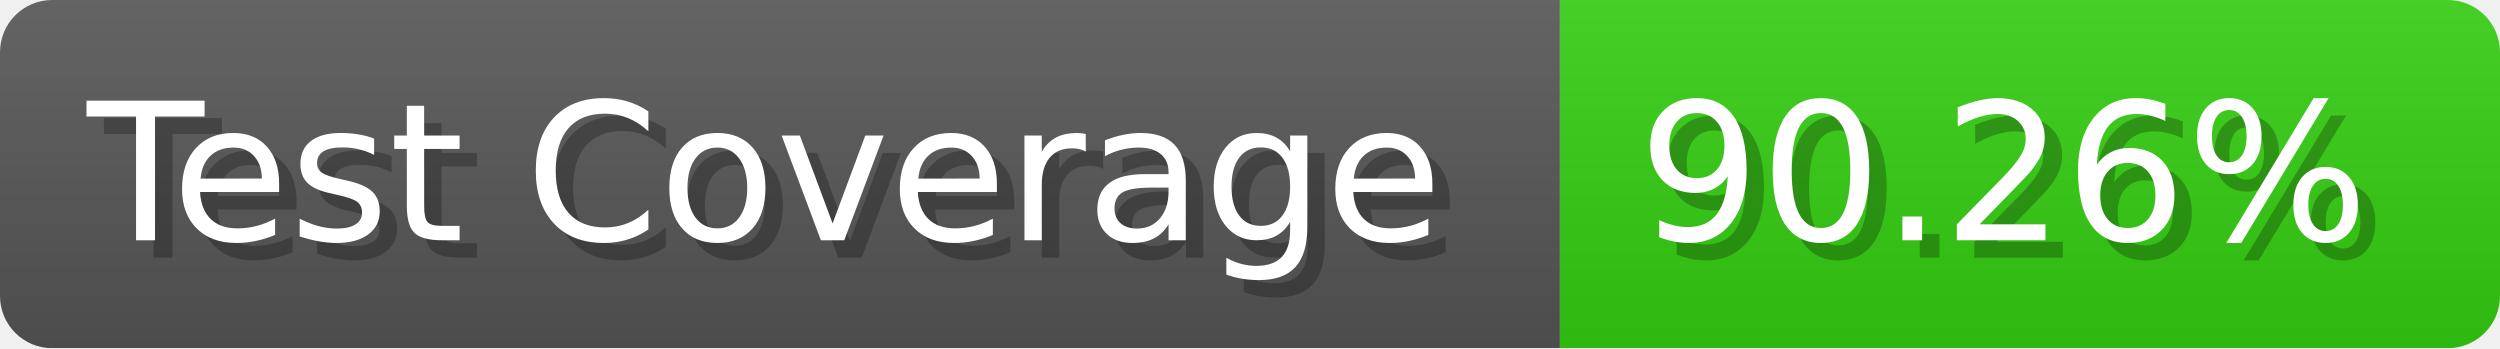
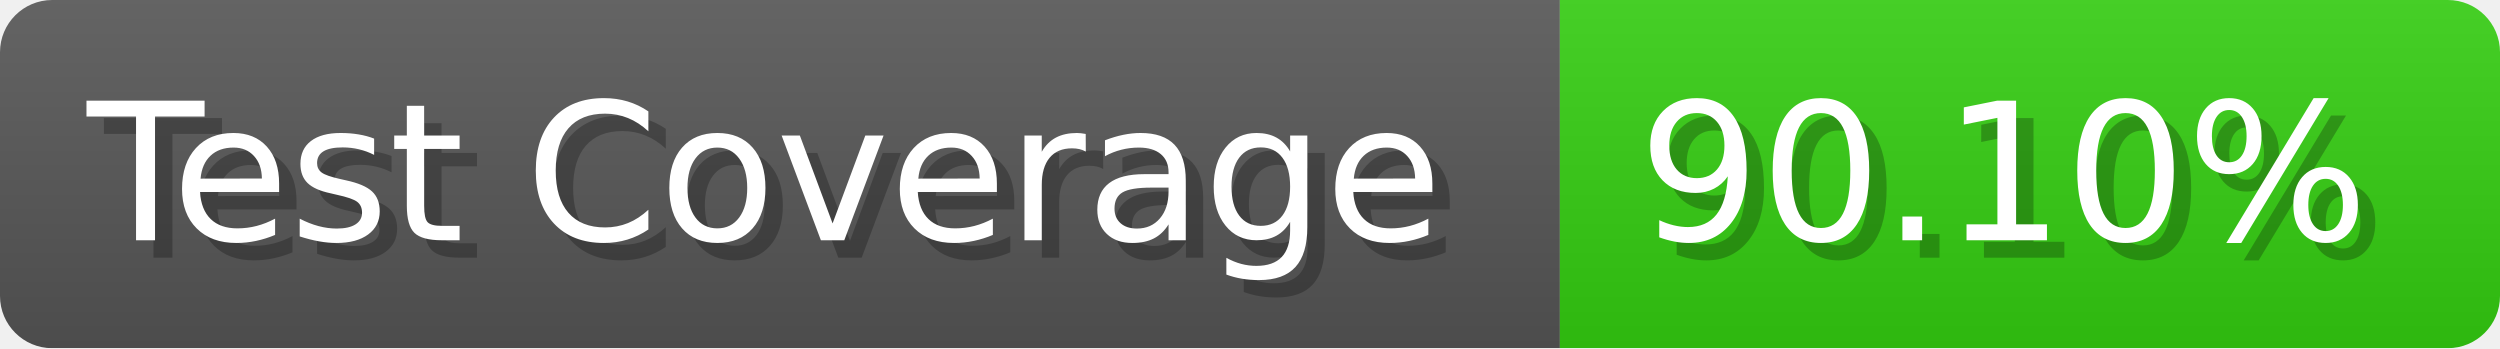
- <svg xmlns="http://www.w3.org/2000/svg" width="143.6" height="20" viewBox="0 0 1436 200" role="img" aria-label="Test Coverage: 90.26%">
+ <svg xmlns="http://www.w3.org/2000/svg" width="143.6" height="20" viewBox="0 0 1436 200" role="img" aria-label="Test Coverage: 90.10%">
  <linearGradient id="a" x2="0" y2="100%">
    <stop offset="0" stop-opacity=".1" stop-color="#EEE" />
    <stop offset="1" stop-opacity=".1" />
  </linearGradient>
  <mask id="m">
    <rect width="1436" height="200" rx="30" fill="#FFF" />
  </mask>
  <g mask="url(#m)">
    <rect width="896" height="200" fill="#555" />
    <rect width="540" height="200" fill="#3C1" x="896" />
    <rect width="1436" height="200" fill="url(#a)" />
  </g>
  <g aria-hidden="true" fill="#fff" text-anchor="start" font-family="Verdana,DejaVu Sans,sans-serif" font-size="110">
    <text x="60" y="148" textLength="796" fill="#000" opacity="0.25">Test Coverage</text>
    <text x="50" y="138" textLength="796">Test Coverage</text>
-     <text x="951" y="148" textLength="440" fill="#000" opacity="0.25">90.26%</text>
-     <text x="941" y="138" textLength="440">90.26%</text>
+     <text x="951" y="148" textLength="440" fill="#000" opacity="0.25">90.10%</text>
+     <text x="941" y="138" textLength="440">90.10%</text>
  </g>
</svg>
